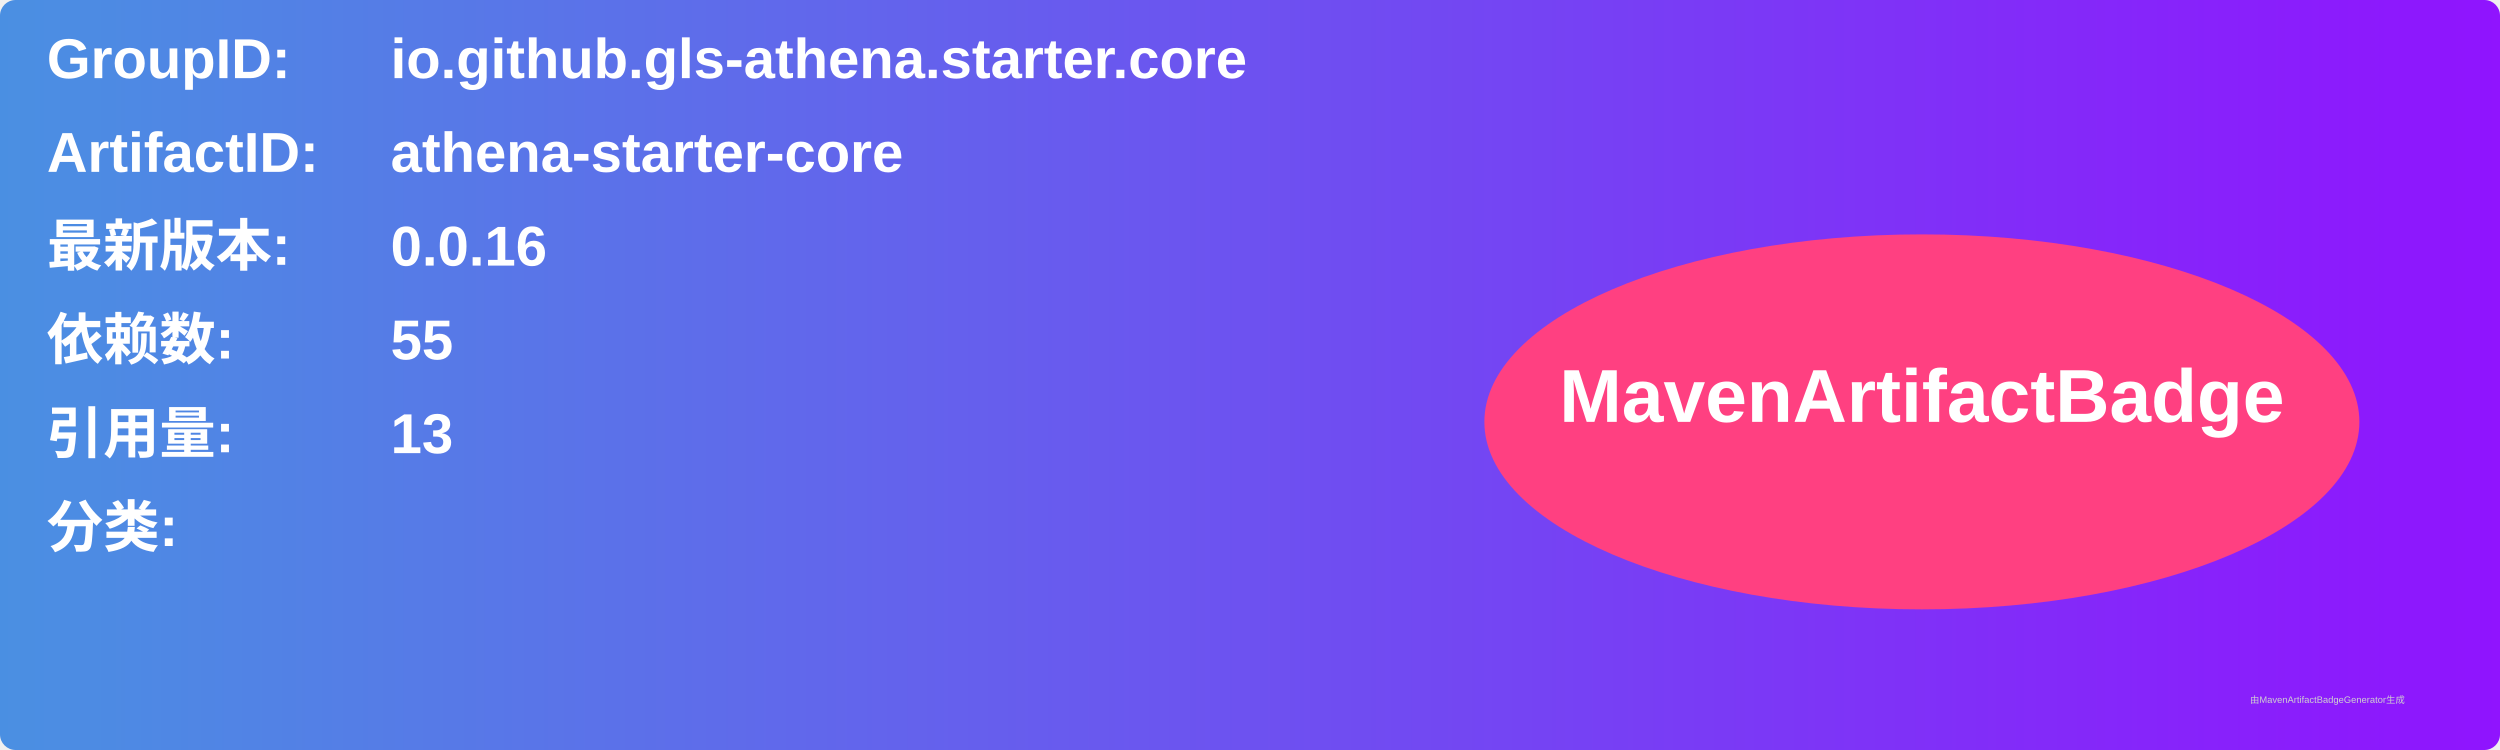
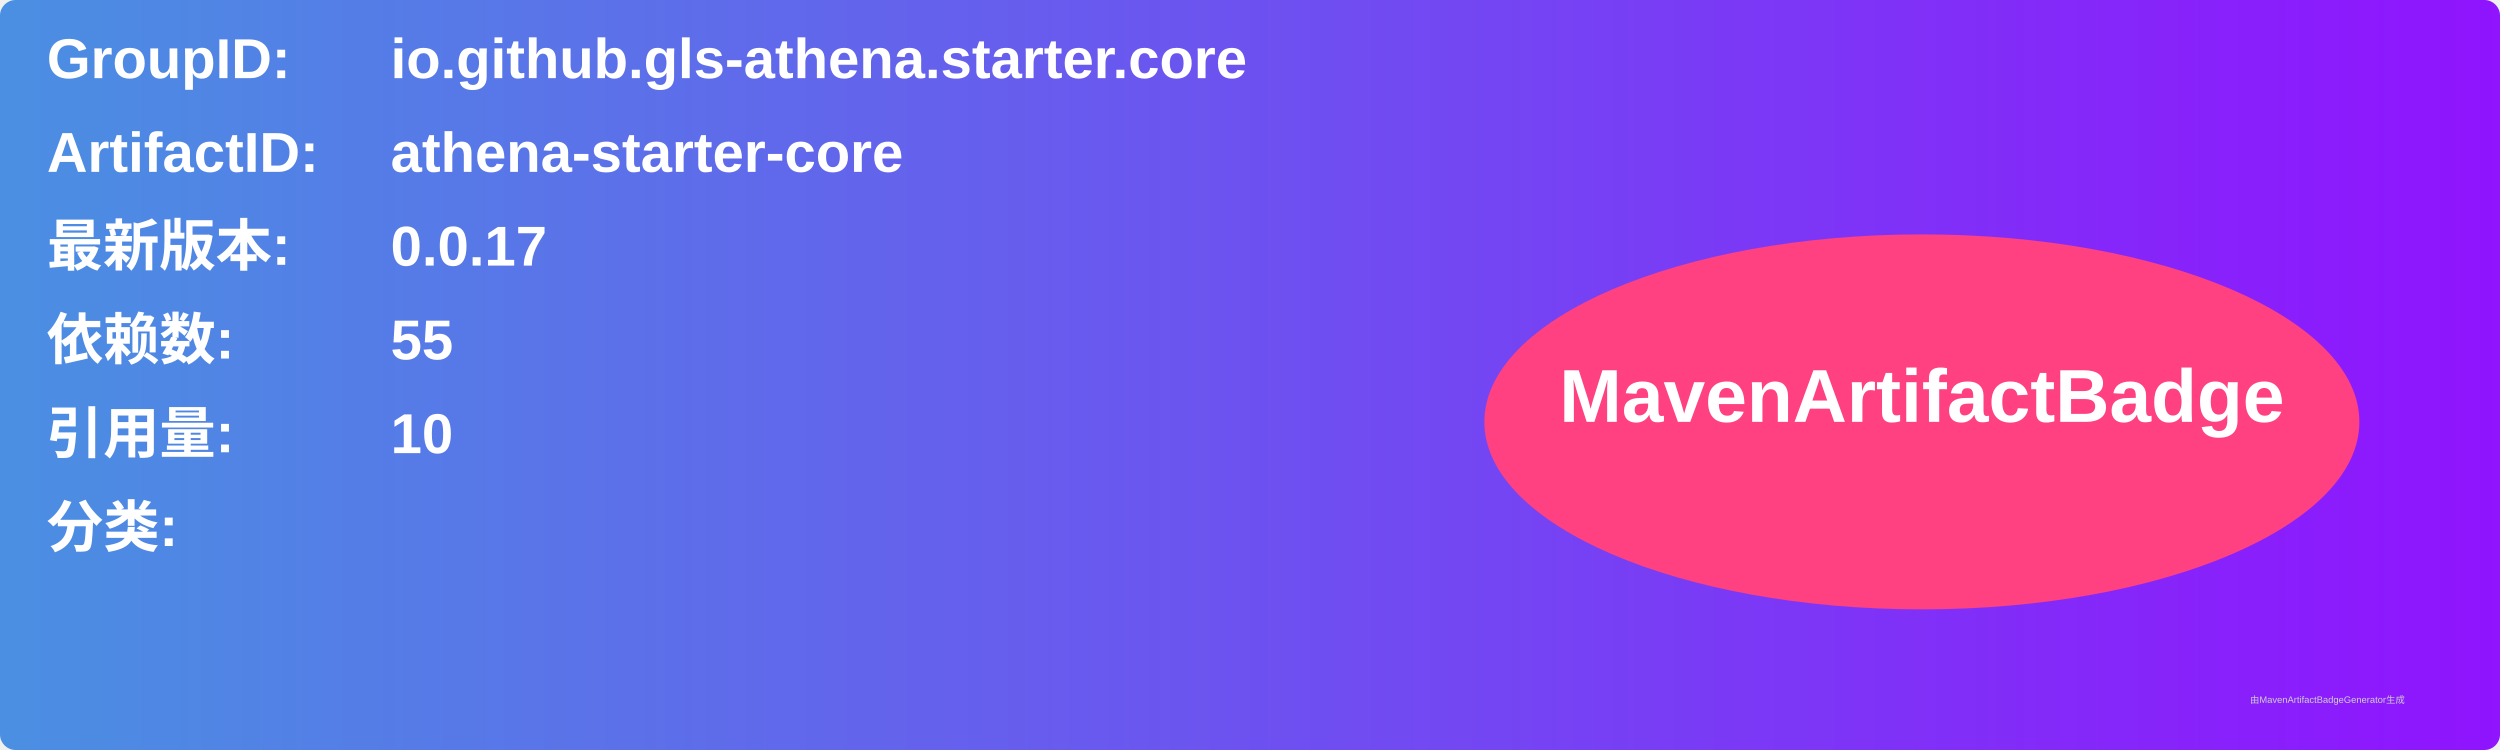
<svg xmlns="http://www.w3.org/2000/svg" width="800" height="240" viewBox="0 0 800 240">
  <linearGradient id="grad" x1="0%" y1="0%" x2="100%" y2="0%">
    <stop offset="0%" stop-color="#4a90e2" />
    <stop offset="100%" stop-color="#9013fe" />
  </linearGradient>
  <rect width="100%" height="100%" rx="5" ry="5" fill="url(#grad)" />
  <g transform="translate(15, 15)">
    <text x="0" y="10" font-family="Arial" font-size="18" fill="white" font-weight="bold" width="260">GroupID:</text>
    <text x="110" y="10" font-family="Arial" font-size="18" fill="white" font-weight="bold" width="460">io.github.gls-athena.starter.core</text>
    <text x="0" y="40" font-family="Arial" font-size="18" fill="white" font-weight="bold" width="260">ArtifactID:</text>
    <text x="110" y="40" font-family="Arial" font-size="18" fill="white" font-weight="bold" width="460">athena-starter-core</text>
    <text x="0" y="70" font-family="Arial" font-size="18" fill="white" font-weight="bold">最新版本:</text>
    <text x="110" y="70" font-family="Arial" font-size="18" fill="white" font-weight="bold">
-       <tspan font-weight="bold">0.0.16</tspan>
+       <tspan font-weight="bold">0.0.17</tspan>
    </text>
    <text x="0" y="100" font-family="Arial" font-size="18" fill="white" font-weight="bold">依赖数: </text>
    <text x="110" y="100" font-family="Arial" font-size="18" fill="white">
      <tspan font-weight="bold">55</tspan>
    </text>
    <text x="0" y="130" font-family="Arial" font-size="18" fill="white" font-weight="bold">引用量: </text>
    <text x="110" y="130" font-family="Arial" font-size="18" fill="white">
-       <tspan font-weight="bold">13</tspan>
+       <tspan font-weight="bold">10</tspan>
    </text>
    <text x="0" y="160" font-family="Arial" font-size="18" fill="white" font-weight="bold">分类:</text>
    <text x="10" y="190" font-family="Arial" font-size="10" fill="white">
      <tspan font-weight="bold" />
    </text>
    <ellipse cx="600" cy="120" rx="140" ry="60" fill="#ff4081" />
    <text x="600" y="120" text-anchor="middle" font-family="Arial" font-size="24" fill="white" font-weight="bold">MavenArtifactBadge</text>
  </g>
  <text x="720" y="225" font-family="Arial" font-size="3" fill="#d0d0d0">由MavenArtifactBadgeGenerator生成</text>
</svg>
